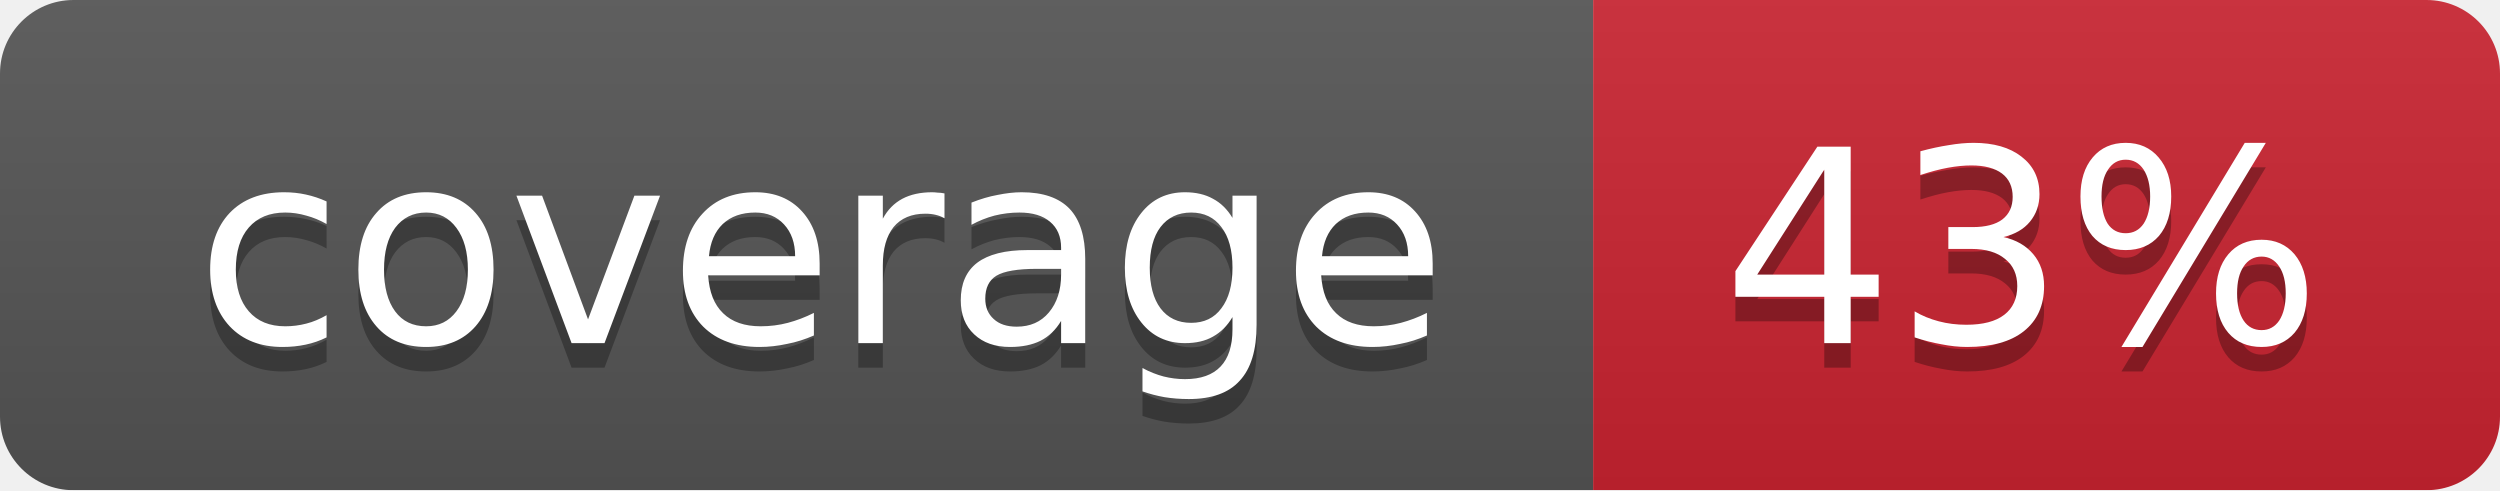
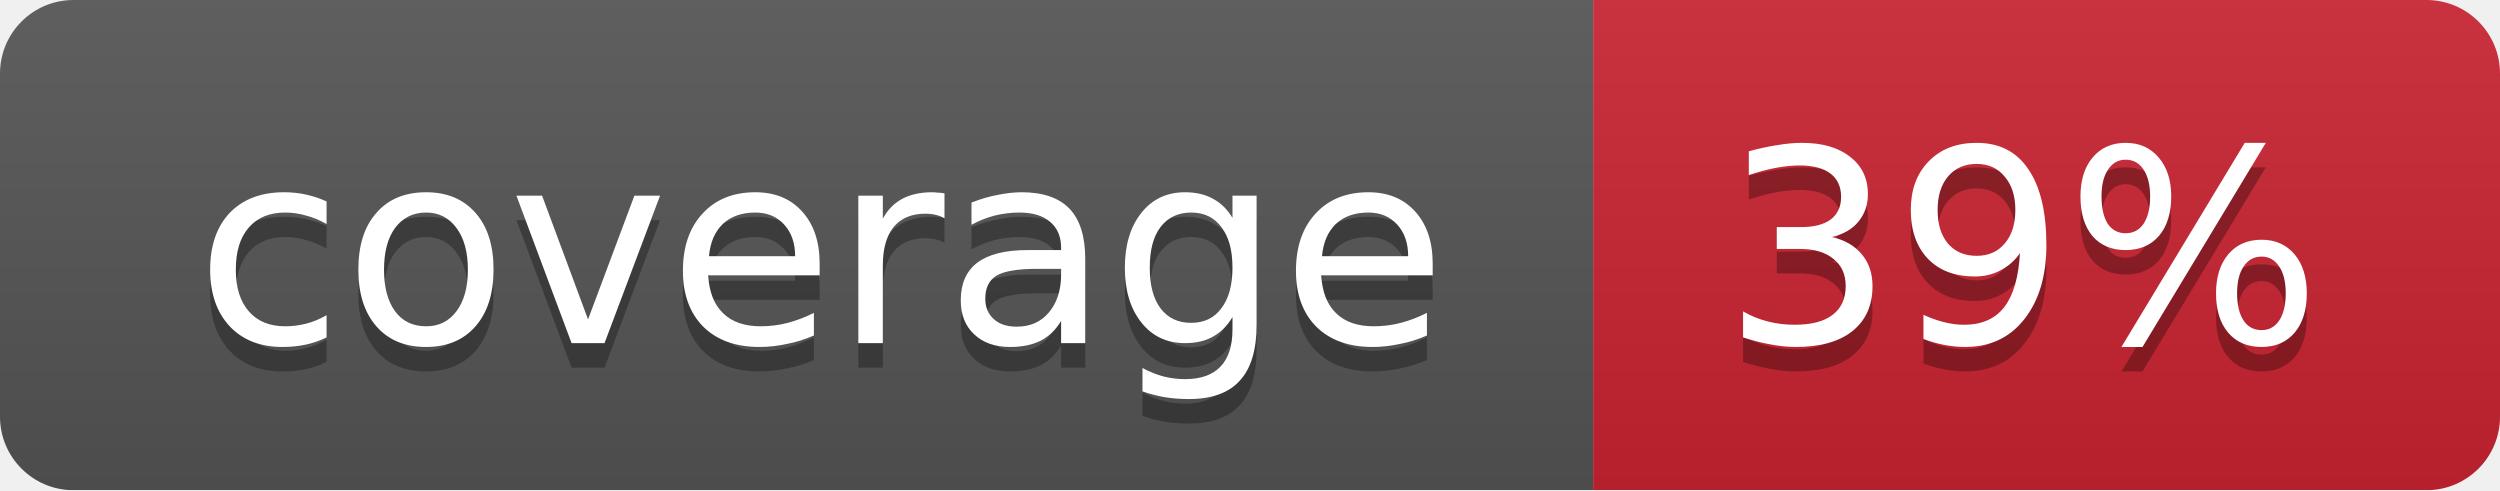
<svg xmlns="http://www.w3.org/2000/svg" width="102" height="20">
  <linearGradient id="smooth" x2="0" y2="100%">
    <stop offset="0" stop-color="#bbb" stop-opacity=".1" />
    <stop offset="1" stop-opacity=".1" />
  </linearGradient>
  <mask id="round">
    <rect width="102" height="20" rx="3" fill="#fff" />
  </mask>
  <g mask="url(#round)">
    <rect width="65" height="20" fill="#555" />
    <rect x="65" width="37" height="20" fill="#cb2431" />
    <rect width="102" height="20" fill="url(#smooth)" />
  </g>
  <g fill="#fff" text-anchor="middle" font-family="DejaVu Sans,Verdana,Geneva,sans-serif" font-size="11">
    <text x="33.5" y="15" fill="#010101" fill-opacity=".3">coverage</text>
    <text x="33.5" y="14">coverage</text>
-     <text x="82.5" y="15" fill="#010101" fill-opacity=".3">43%</text>
-     <text x="82.5" y="14">43%</text>
+     <text x="82.5" y="15" fill="#010101" fill-opacity=".3">39%</text>
+     <text x="82.5" y="14">39%</text>
  </g>
</svg>
